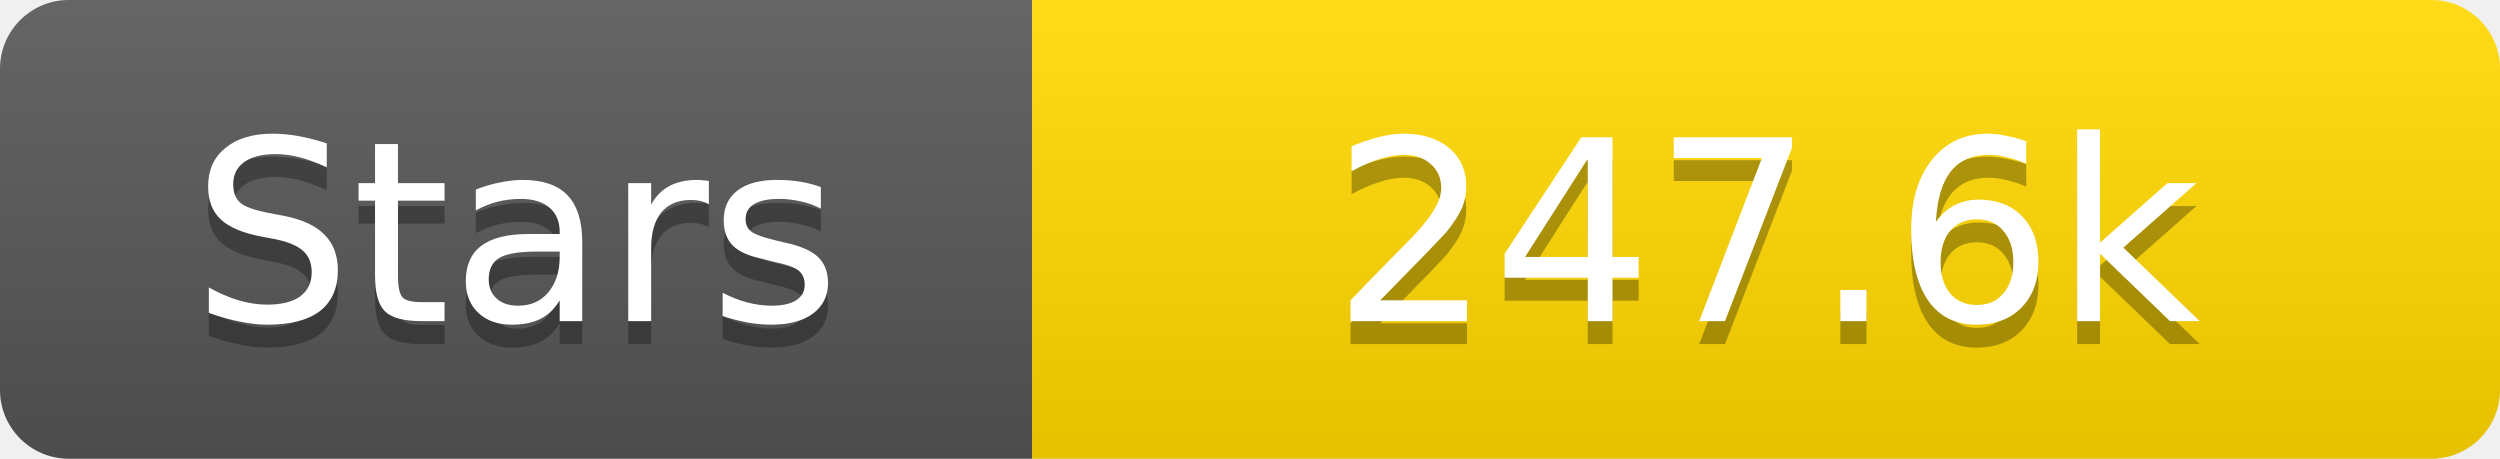
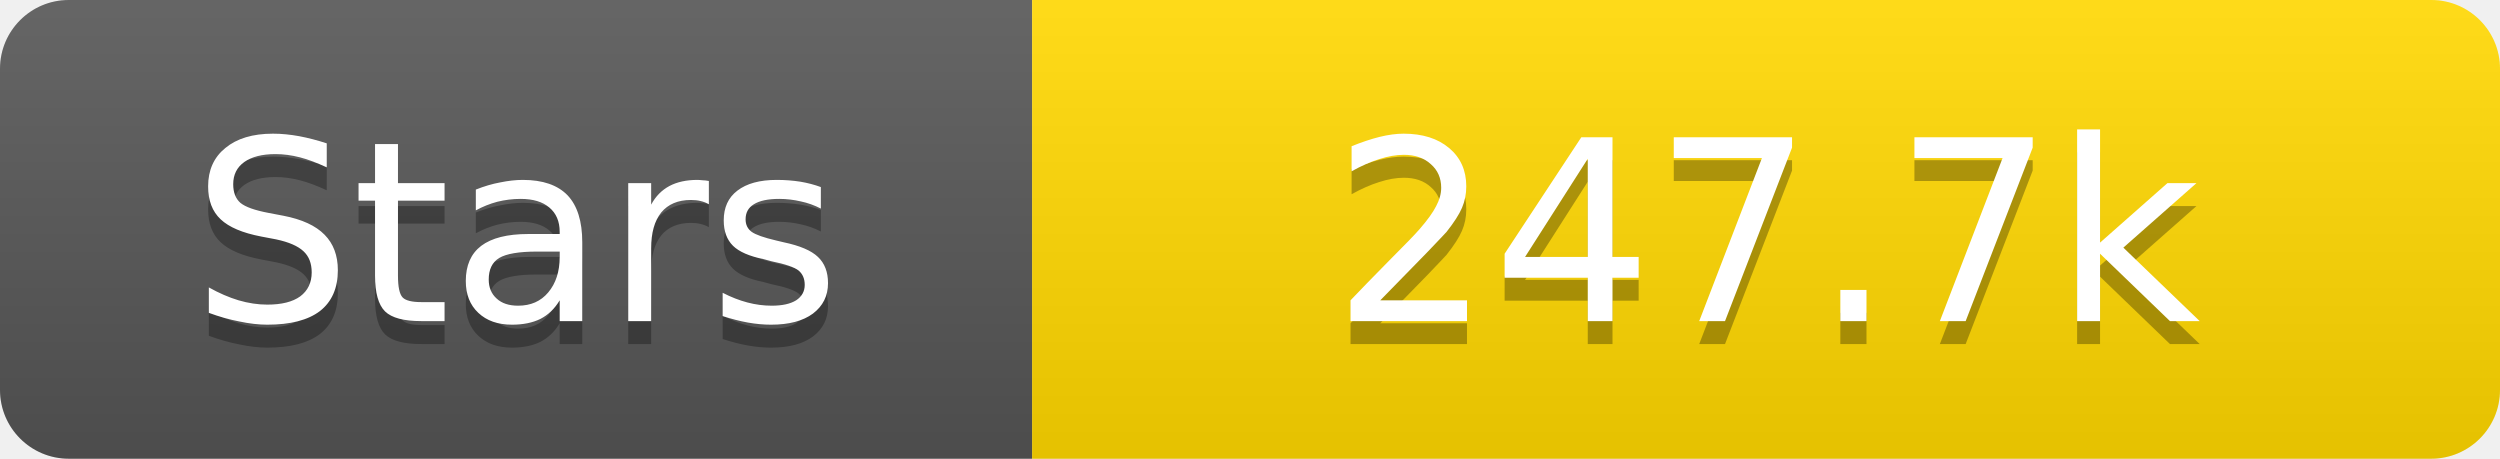
<svg xmlns="http://www.w3.org/2000/svg" width="109" height="20">
  <linearGradient id="s" x2="0" y2="100%">
    <stop offset="0" stop-color="#fff" stop-opacity=".1" />
    <stop offset="1" stop-opacity=".1" />
  </linearGradient>
  <clipPath id="r">
    <rect width="109" height="20" rx="3" fill="#fff" />
  </clipPath>
  <g clip-path="url(#r)">
    <rect width="45" height="20" fill="#555" />
    <rect x="45" width="64" height="20" fill="#ffd700" />
    <rect width="109" height="20" fill="url(#s)" />
  </g>
  <g fill="#fff" text-anchor="middle" font-family="Verdana,Geneva,DejaVu Sans,sans-serif" text-rendering="geometricPrecision" font-size="11">
    <text x="22.5" y="15" fill="#010101" fill-opacity=".3">Stars</text>
    <text x="22.5" y="14">Stars</text>
-     <text x="77.0" y="15" fill="#010101" fill-opacity=".3">247.6k</text>
-     <text x="77.0" y="14">247.6k</text>
+     <text x="77.0" y="15" fill="#010101" fill-opacity=".3">247.7k</text>
+     <text x="77.0" y="14">247.7k</text>
  </g>
</svg>
